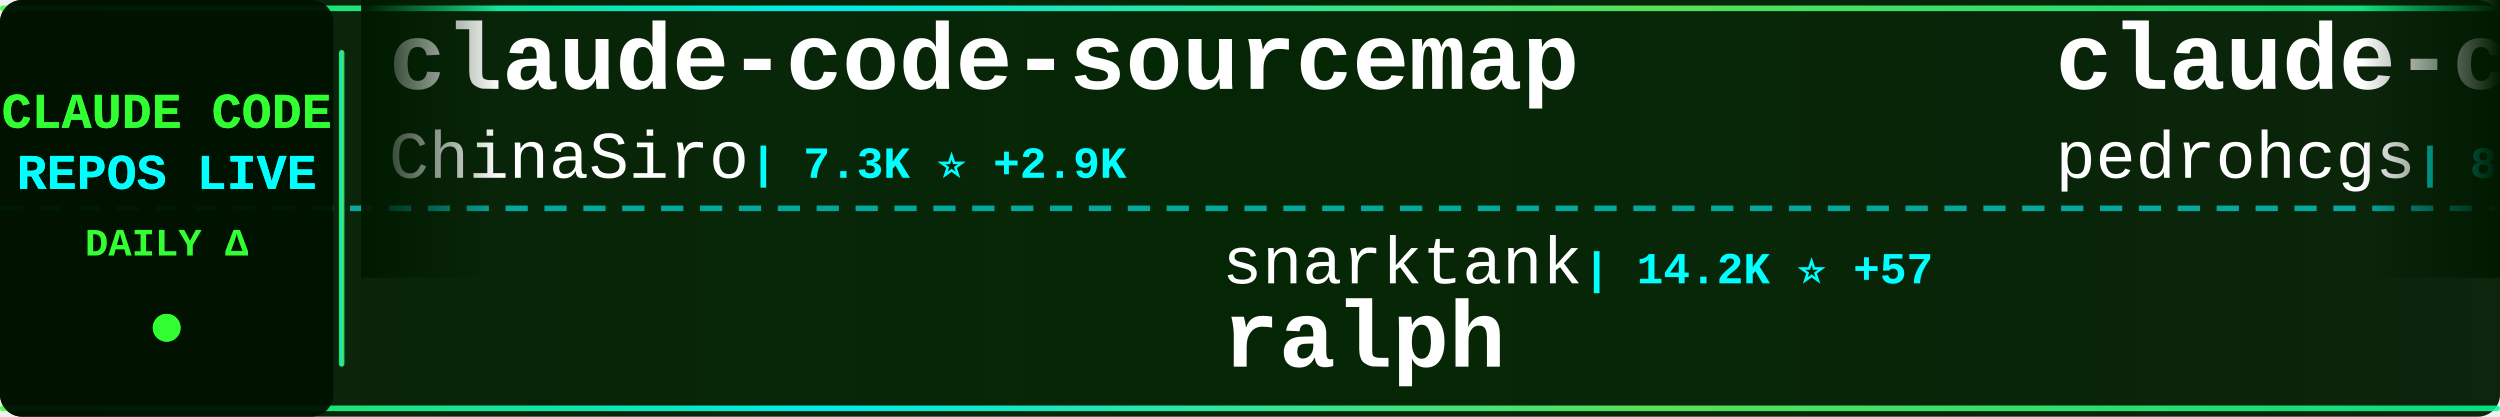
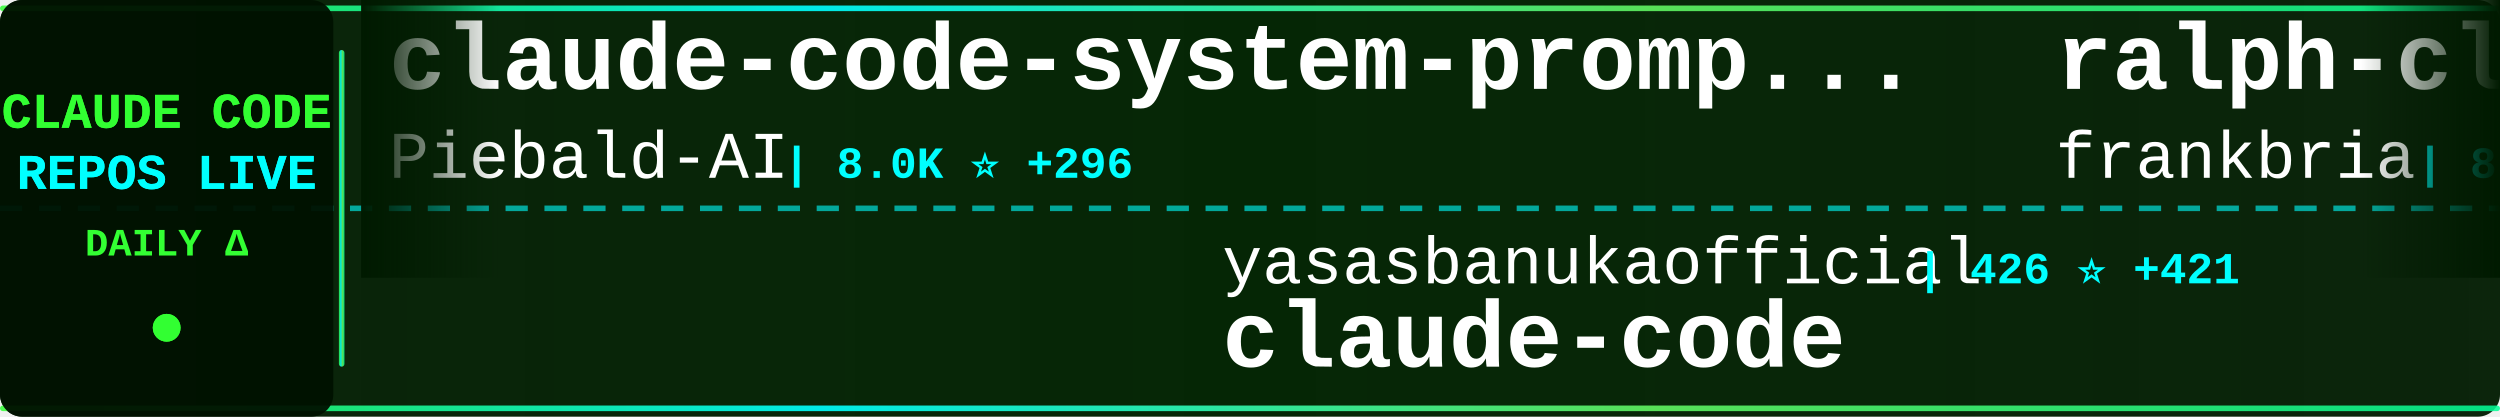
<svg xmlns="http://www.w3.org/2000/svg" width="900" height="150">
  <defs>
    <linearGradient id="tickerBg" x1="0%" y1="0%" x2="100%" y2="0%">
      <stop offset="0%" style="stop-color:#001a00;stop-opacity:0.95" />
      <stop offset="50%" style="stop-color:#002200;stop-opacity:0.98" />
      <stop offset="100%" style="stop-color:#001a00;stop-opacity:0.95" />
    </linearGradient>
    <linearGradient id="borderGrad" x1="0%" y1="0%" x2="100%" y2="0%">
      <stop offset="0%" style="stop-color:#33ff33;stop-opacity:0.85">
        <animate attributeName="stop-opacity" values="0.85;1;0.85" dur="2s" repeatCount="indefinite" />
      </stop>
      <stop offset="33%" style="stop-color:#00ffff;stop-opacity:0.9">
        <animate attributeName="stop-opacity" values="0.9;1;0.9" dur="2.2s" repeatCount="indefinite" />
      </stop>
      <stop offset="66%" style="stop-color:#66ff66;stop-opacity:0.85">
        <animate attributeName="stop-opacity" values="0.85;1;0.85" dur="1.8s" repeatCount="indefinite" />
      </stop>
      <stop offset="100%" style="stop-color:#00ff99;stop-opacity:0.85">
        <animate attributeName="stop-opacity" values="0.85;1;0.85" dur="2s" repeatCount="indefinite" />
      </stop>
    </linearGradient>
    <filter id="textGlow">
      <feGaussianBlur stdDeviation="0.1" result="coloredBlur" />
      <feMerge>
        <feMergeNode in="coloredBlur" />
        <feMergeNode in="SourceGraphic" />
      </feMerge>
    </filter>
    <filter id="metricGlow">
      <feGaussianBlur stdDeviation="0.2" result="coloredBlur" />
      <feMerge>
        <feMergeNode in="coloredBlur" />
        <feMergeNode in="SourceGraphic" />
      </feMerge>
    </filter>
    <linearGradient id="leftFade" x1="0%" y1="0%" x2="100%" y2="0%">
      <stop offset="0%" style="stop-color:#001a00;stop-opacity:1" />
      <stop offset="100%" style="stop-color:#001a00;stop-opacity:0" />
    </linearGradient>
    <linearGradient id="rightFade" x1="0%" y1="0%" x2="100%" y2="0%">
      <stop offset="0%" style="stop-color:#001a00;stop-opacity:0" />
      <stop offset="100%" style="stop-color:#001a00;stop-opacity:1" />
    </linearGradient>
  </defs>
  <rect width="900" height="150" fill="url(#tickerBg)" rx="8" />
  <rect x="0" y="2" width="900" height="2" fill="url(#borderGrad)" rx="1" />
  <rect x="0" y="146" width="900" height="2" fill="url(#borderGrad)" rx="1" />
  <line x1="0" y1="75" x2="900" y2="75" stroke="#00ffff" stroke-width="2" stroke-dasharray="8 6" opacity="0.6" />
  <rect x="0" y="0" width="120" height="150" fill="#001100" opacity="0.95" rx="8" />
  <text x="60" y="46" font-family="'Courier New', monospace" font-size="18" font-weight="bold" fill="#33ff33" text-anchor="middle" filter="url(#textGlow)">
    CLAUDE CODE
  </text>
  <text x="60" y="68" font-family="'Courier New', monospace" font-size="18" font-weight="bold" fill="#00ffff" text-anchor="middle" filter="url(#textGlow)">
    REPOS LIVE
  </text>
  <text x="60" y="92" font-family="'Courier New', monospace" font-size="14" font-weight="bold" fill="#33ff33" text-anchor="middle">
    DAILY Δ
  </text>
  <circle cx="60" cy="118" r="5" fill="#33ff33" filter="url(#metricGlow)">
    <animate attributeName="r" values="4;6;4" dur="1.5s" repeatCount="indefinite" />
    <animate attributeName="opacity" values="0.6;1;0.6" dur="1.5s" repeatCount="indefinite" />
  </circle>
  <rect x="122" y="18" width="2" height="114" fill="url(#borderGrad)" rx="1" />
  <clipPath id="tickerClip">
    <rect x="130" y="0" width="770" height="150" />
  </clipPath>
  <g clip-path="url(#tickerClip)">
    <g id="tickerItems">
      <animateTransform attributeName="transform" attributeType="XML" type="translate" from="0 0" to="-3000 0" dur="54s" repeatCount="indefinite" />
      <g transform="translate(0, 0)">
-         <text x="140" y="32" font-family="'Courier New', monospace" font-size="34" font-weight="bold" fill="#ffffff">claude-code-sourcemap</text>
-         <text x="140" y="64" font-family="'Courier New', monospace" font-size="24" font-weight="normal" fill="#ffffff" opacity="1.0">ChinaSiro</text>
-         <text x="270" y="64" font-family="'Courier New', monospace" font-size="16" font-weight="bold" fill="#00ffff"> | 7.3K ⭐ +2.9K</text>
+         <text x="140" y="32" font-family="'Courier New', monospace" font-size="34" font-weight="bold" fill="#ffffff">claude-code-system-promp...</text>
+         <text x="140" y="64" font-family="'Courier New', monospace" font-size="24" font-weight="normal" fill="#ffffff" opacity="1.0">Piebald-AI</text>
+         <text x="282" y="64" font-family="'Courier New', monospace" font-size="16" font-weight="bold" fill="#00ffff"> | 8.0K ⭐ +296</text>
      </g>
      <g transform="translate(300, 0)">
-         <text x="140" y="102" font-family="'Courier New', monospace" font-size="24" font-weight="normal" fill="#ffffff" opacity="1.0">snarktank</text>
-         <text x="270" y="102" font-family="'Courier New', monospace" font-size="16" font-weight="bold" fill="#00ffff"> | 14.2K ⭐ +57</text>
-         <text x="140" y="132" font-family="'Courier New', monospace" font-size="34" font-weight="bold" fill="#ffffff">ralph</text>
+         <text x="140" y="102" font-family="'Courier New', monospace" font-size="24" font-weight="normal" fill="#ffffff" opacity="1.0">yasasbanukaofficial</text>
+         <text x="390" y="102" font-family="'Courier New', monospace" font-size="16" font-weight="bold" fill="#00ffff"> | 426 ⭐ +421</text>
+         <text x="140" y="132" font-family="'Courier New', monospace" font-size="34" font-weight="bold" fill="#ffffff">claude-code</text>
      </g>
      <g transform="translate(600, 0)">
-         <text x="140" y="32" font-family="'Courier New', monospace" font-size="34" font-weight="bold" fill="#ffffff">claude-code-my-workflow</text>
-         <text x="140" y="64" font-family="'Courier New', monospace" font-size="24" font-weight="normal" fill="#ffffff" opacity="1.0">pedrohcgs</text>
-         <text x="270" y="64" font-family="'Courier New', monospace" font-size="16" font-weight="bold" fill="#00ffff"> | 824 ⭐ +10</text>
+         <text x="140" y="32" font-family="'Courier New', monospace" font-size="34" font-weight="bold" fill="#ffffff">ralph-claude-code</text>
+         <text x="140" y="64" font-family="'Courier New', monospace" font-size="24" font-weight="normal" fill="#ffffff" opacity="1.0">frankbria</text>
+         <text x="270" y="64" font-family="'Courier New', monospace" font-size="16" font-weight="bold" fill="#00ffff"> | 8.3K ⭐ +29</text>
      </g>
      <g transform="translate(900, 0)">
-         <text x="140" y="102" font-family="'Courier New', monospace" font-size="24" font-weight="normal" fill="#ffffff" opacity="1.0">RichardAtCT</text>
-         <text x="294" y="102" font-family="'Courier New', monospace" font-size="16" font-weight="bold" fill="#00ffff"> | 2.3K ⭐ +20</text>
-         <text x="140" y="132" font-family="'Courier New', monospace" font-size="34" font-weight="bold" fill="#ffffff">claude-code-telegram</text>
+         <text x="140" y="102" font-family="'Courier New', monospace" font-size="24" font-weight="normal" fill="#ffffff" opacity="1.0">rohitg00</text>
+         <text x="258" y="102" font-family="'Courier New', monospace" font-size="16" font-weight="bold" fill="#00ffff"> | 1.0K ⭐ +20</text>
+         <text x="140" y="132" font-family="'Courier New', monospace" font-size="34" font-weight="bold" fill="#ffffff">awesome-claude-code-tool...</text>
      </g>
      <g transform="translate(1200, 0)">
-         <text x="140" y="32" font-family="'Courier New', monospace" font-size="34" font-weight="bold" fill="#ffffff">awesome-claude-code-suba...</text>
-         <text x="140" y="64" font-family="'Courier New', monospace" font-size="24" font-weight="normal" fill="#ffffff" opacity="1.0">VoltAgent</text>
-         <text x="270" y="64" font-family="'Courier New', monospace" font-size="16" font-weight="bold" fill="#00ffff"> | 15.9K ⭐ +129</text>
+         <text x="140" y="32" font-family="'Courier New', monospace" font-size="34" font-weight="bold" fill="#ffffff">claude-code-rev</text>
+         <text x="140" y="64" font-family="'Courier New', monospace" font-size="24" font-weight="normal" fill="#ffffff" opacity="1.0">oboard</text>
+         <text x="234" y="64" font-family="'Courier New', monospace" font-size="16" font-weight="bold" fill="#00ffff"> | 2.2K ⭐ +671</text>
      </g>
      <g transform="translate(1500, 0)">
-         <text x="140" y="102" font-family="'Courier New', monospace" font-size="24" font-weight="normal" fill="#ffffff" opacity="1.0">router-for-me</text>
-         <text x="318" y="102" font-family="'Courier New', monospace" font-size="16" font-weight="bold" fill="#00ffff"> | 22.0K ⭐ +339</text>
-         <text x="140" y="132" font-family="'Courier New', monospace" font-size="34" font-weight="bold" fill="#ffffff">CLIProxyAPI</text>
+         <text x="140" y="102" font-family="'Courier New', monospace" font-size="24" font-weight="normal" fill="#ffffff" opacity="1.0">lowcortisolprogrammer</text>
+         <text x="414" y="102" font-family="'Courier New', monospace" font-size="16" font-weight="bold" fill="#00ffff"> | 162 ⭐ +17</text>
+         <text x="140" y="132" font-family="'Courier New', monospace" font-size="34" font-weight="bold" fill="#ffffff">claude-code</text>
      </g>
      <g transform="translate(1800, 0)">
        <text x="140" y="32" font-family="'Courier New', monospace" font-size="34" font-weight="bold" fill="#ffffff">Auto-claude-code-researc...</text>
        <text x="140" y="64" font-family="'Courier New', monospace" font-size="24" font-weight="normal" fill="#ffffff" opacity="1.0">wanshuiyin</text>
-         <text x="282" y="64" font-family="'Courier New', monospace" font-size="16" font-weight="bold" fill="#00ffff"> | 5.2K ⭐ +154</text>
+         <text x="282" y="64" font-family="'Courier New', monospace" font-size="16" font-weight="bold" fill="#00ffff"> | 5.2K ⭐ +147</text>
      </g>
      <g transform="translate(2100, 0)">
-         <text x="140" y="102" font-family="'Courier New', monospace" font-size="24" font-weight="normal" fill="#ffffff" opacity="1.0">zhukunpenglinyutong</text>
-         <text x="390" y="102" font-family="'Courier New', monospace" font-size="16" font-weight="bold" fill="#00ffff"> | 2.3K ⭐ +33</text>
-         <text x="140" y="132" font-family="'Courier New', monospace" font-size="34" font-weight="bold" fill="#ffffff">idea-claude-code-gui</text>
+         <text x="140" y="102" font-family="'Courier New', monospace" font-size="24" font-weight="normal" fill="#ffffff" opacity="1.0">anthropics</text>
+         <text x="282" y="102" font-family="'Courier New', monospace" font-size="16" font-weight="bold" fill="#00ffff"> | 103.1K ⭐ +8.8K</text>
+         <text x="140" y="132" font-family="'Courier New', monospace" font-size="34" font-weight="bold" fill="#ffffff">claude-code</text>
      </g>
      <g transform="translate(2400, 0)">
-         <text x="140" y="32" font-family="'Courier New', monospace" font-size="34" font-weight="bold" fill="#ffffff">Claude-Code</text>
-         <text x="140" y="64" font-family="'Courier New', monospace" font-size="24" font-weight="normal" fill="#ffffff" opacity="1.0">pengchengneo</text>
-         <text x="306" y="64" font-family="'Courier New', monospace" font-size="16" font-weight="bold" fill="#00ffff"> | 745 ⭐ +301</text>
+         <text x="140" y="32" font-family="'Courier New', monospace" font-size="34" font-weight="bold" fill="#ffffff">claude-code-router</text>
+         <text x="140" y="64" font-family="'Courier New', monospace" font-size="24" font-weight="normal" fill="#ffffff" opacity="1.0">musistudio</text>
+         <text x="282" y="64" font-family="'Courier New', monospace" font-size="16" font-weight="bold" fill="#00ffff"> | 31.2K ⭐ +274</text>
      </g>
      <g transform="translate(2700, 0)">
-         <text x="140" y="102" font-family="'Courier New', monospace" font-size="24" font-weight="normal" fill="#ffffff" opacity="1.0">qwibitai</text>
-         <text x="258" y="102" font-family="'Courier New', monospace" font-size="16" font-weight="bold" fill="#00ffff"> | 26.2K ⭐ +100</text>
-         <text x="140" y="132" font-family="'Courier New', monospace" font-size="34" font-weight="bold" fill="#ffffff">nanoclaw</text>
+         <text x="140" y="102" font-family="'Courier New', monospace" font-size="24" font-weight="normal" fill="#ffffff" opacity="1.0">bfly123</text>
+         <text x="246" y="102" font-family="'Courier New', monospace" font-size="16" font-weight="bold" fill="#00ffff"> | 2.0K ⭐ +24</text>
+         <text x="140" y="132" font-family="'Courier New', monospace" font-size="34" font-weight="bold" fill="#ffffff">claude_code_bridge</text>
      </g>
      <g transform="translate(3000, 0)">
-         <text x="140" y="32" font-family="'Courier New', monospace" font-size="34" font-weight="bold" fill="#ffffff">claude-code-sourcemap</text>
-         <text x="140" y="64" font-family="'Courier New', monospace" font-size="24" font-weight="normal" fill="#ffffff" opacity="1.0">ChinaSiro</text>
-         <text x="270" y="64" font-family="'Courier New', monospace" font-size="16" font-weight="bold" fill="#00ffff"> | 7.3K ⭐ +2.9K</text>
+         <text x="140" y="32" font-family="'Courier New', monospace" font-size="34" font-weight="bold" fill="#ffffff">claude-code-system-promp...</text>
+         <text x="140" y="64" font-family="'Courier New', monospace" font-size="24" font-weight="normal" fill="#ffffff" opacity="1.0">Piebald-AI</text>
+         <text x="282" y="64" font-family="'Courier New', monospace" font-size="16" font-weight="bold" fill="#00ffff"> | 8.0K ⭐ +296</text>
      </g>
      <g transform="translate(3300, 0)">
-         <text x="140" y="102" font-family="'Courier New', monospace" font-size="24" font-weight="normal" fill="#ffffff" opacity="1.0">snarktank</text>
-         <text x="270" y="102" font-family="'Courier New', monospace" font-size="16" font-weight="bold" fill="#00ffff"> | 14.2K ⭐ +57</text>
-         <text x="140" y="132" font-family="'Courier New', monospace" font-size="34" font-weight="bold" fill="#ffffff">ralph</text>
+         <text x="140" y="102" font-family="'Courier New', monospace" font-size="24" font-weight="normal" fill="#ffffff" opacity="1.0">yasasbanukaofficial</text>
+         <text x="390" y="102" font-family="'Courier New', monospace" font-size="16" font-weight="bold" fill="#00ffff"> | 426 ⭐ +421</text>
+         <text x="140" y="132" font-family="'Courier New', monospace" font-size="34" font-weight="bold" fill="#ffffff">claude-code</text>
      </g>
      <g transform="translate(3600, 0)">
-         <text x="140" y="32" font-family="'Courier New', monospace" font-size="34" font-weight="bold" fill="#ffffff">claude-code-my-workflow</text>
-         <text x="140" y="64" font-family="'Courier New', monospace" font-size="24" font-weight="normal" fill="#ffffff" opacity="1.0">pedrohcgs</text>
-         <text x="270" y="64" font-family="'Courier New', monospace" font-size="16" font-weight="bold" fill="#00ffff"> | 824 ⭐ +10</text>
+         <text x="140" y="32" font-family="'Courier New', monospace" font-size="34" font-weight="bold" fill="#ffffff">ralph-claude-code</text>
+         <text x="140" y="64" font-family="'Courier New', monospace" font-size="24" font-weight="normal" fill="#ffffff" opacity="1.0">frankbria</text>
+         <text x="270" y="64" font-family="'Courier New', monospace" font-size="16" font-weight="bold" fill="#00ffff"> | 8.3K ⭐ +29</text>
      </g>
      <g transform="translate(3900, 0)">
-         <text x="140" y="102" font-family="'Courier New', monospace" font-size="24" font-weight="normal" fill="#ffffff" opacity="1.0">RichardAtCT</text>
-         <text x="294" y="102" font-family="'Courier New', monospace" font-size="16" font-weight="bold" fill="#00ffff"> | 2.3K ⭐ +20</text>
-         <text x="140" y="132" font-family="'Courier New', monospace" font-size="34" font-weight="bold" fill="#ffffff">claude-code-telegram</text>
+         <text x="140" y="102" font-family="'Courier New', monospace" font-size="24" font-weight="normal" fill="#ffffff" opacity="1.0">rohitg00</text>
+         <text x="258" y="102" font-family="'Courier New', monospace" font-size="16" font-weight="bold" fill="#00ffff"> | 1.0K ⭐ +20</text>
+         <text x="140" y="132" font-family="'Courier New', monospace" font-size="34" font-weight="bold" fill="#ffffff">awesome-claude-code-tool...</text>
      </g>
    </g>
  </g>
  <rect x="130" y="0" width="50" height="100" fill="url(#leftFade)" />
  <rect x="850" y="0" width="50" height="100" fill="url(#rightFade)" />
</svg>
